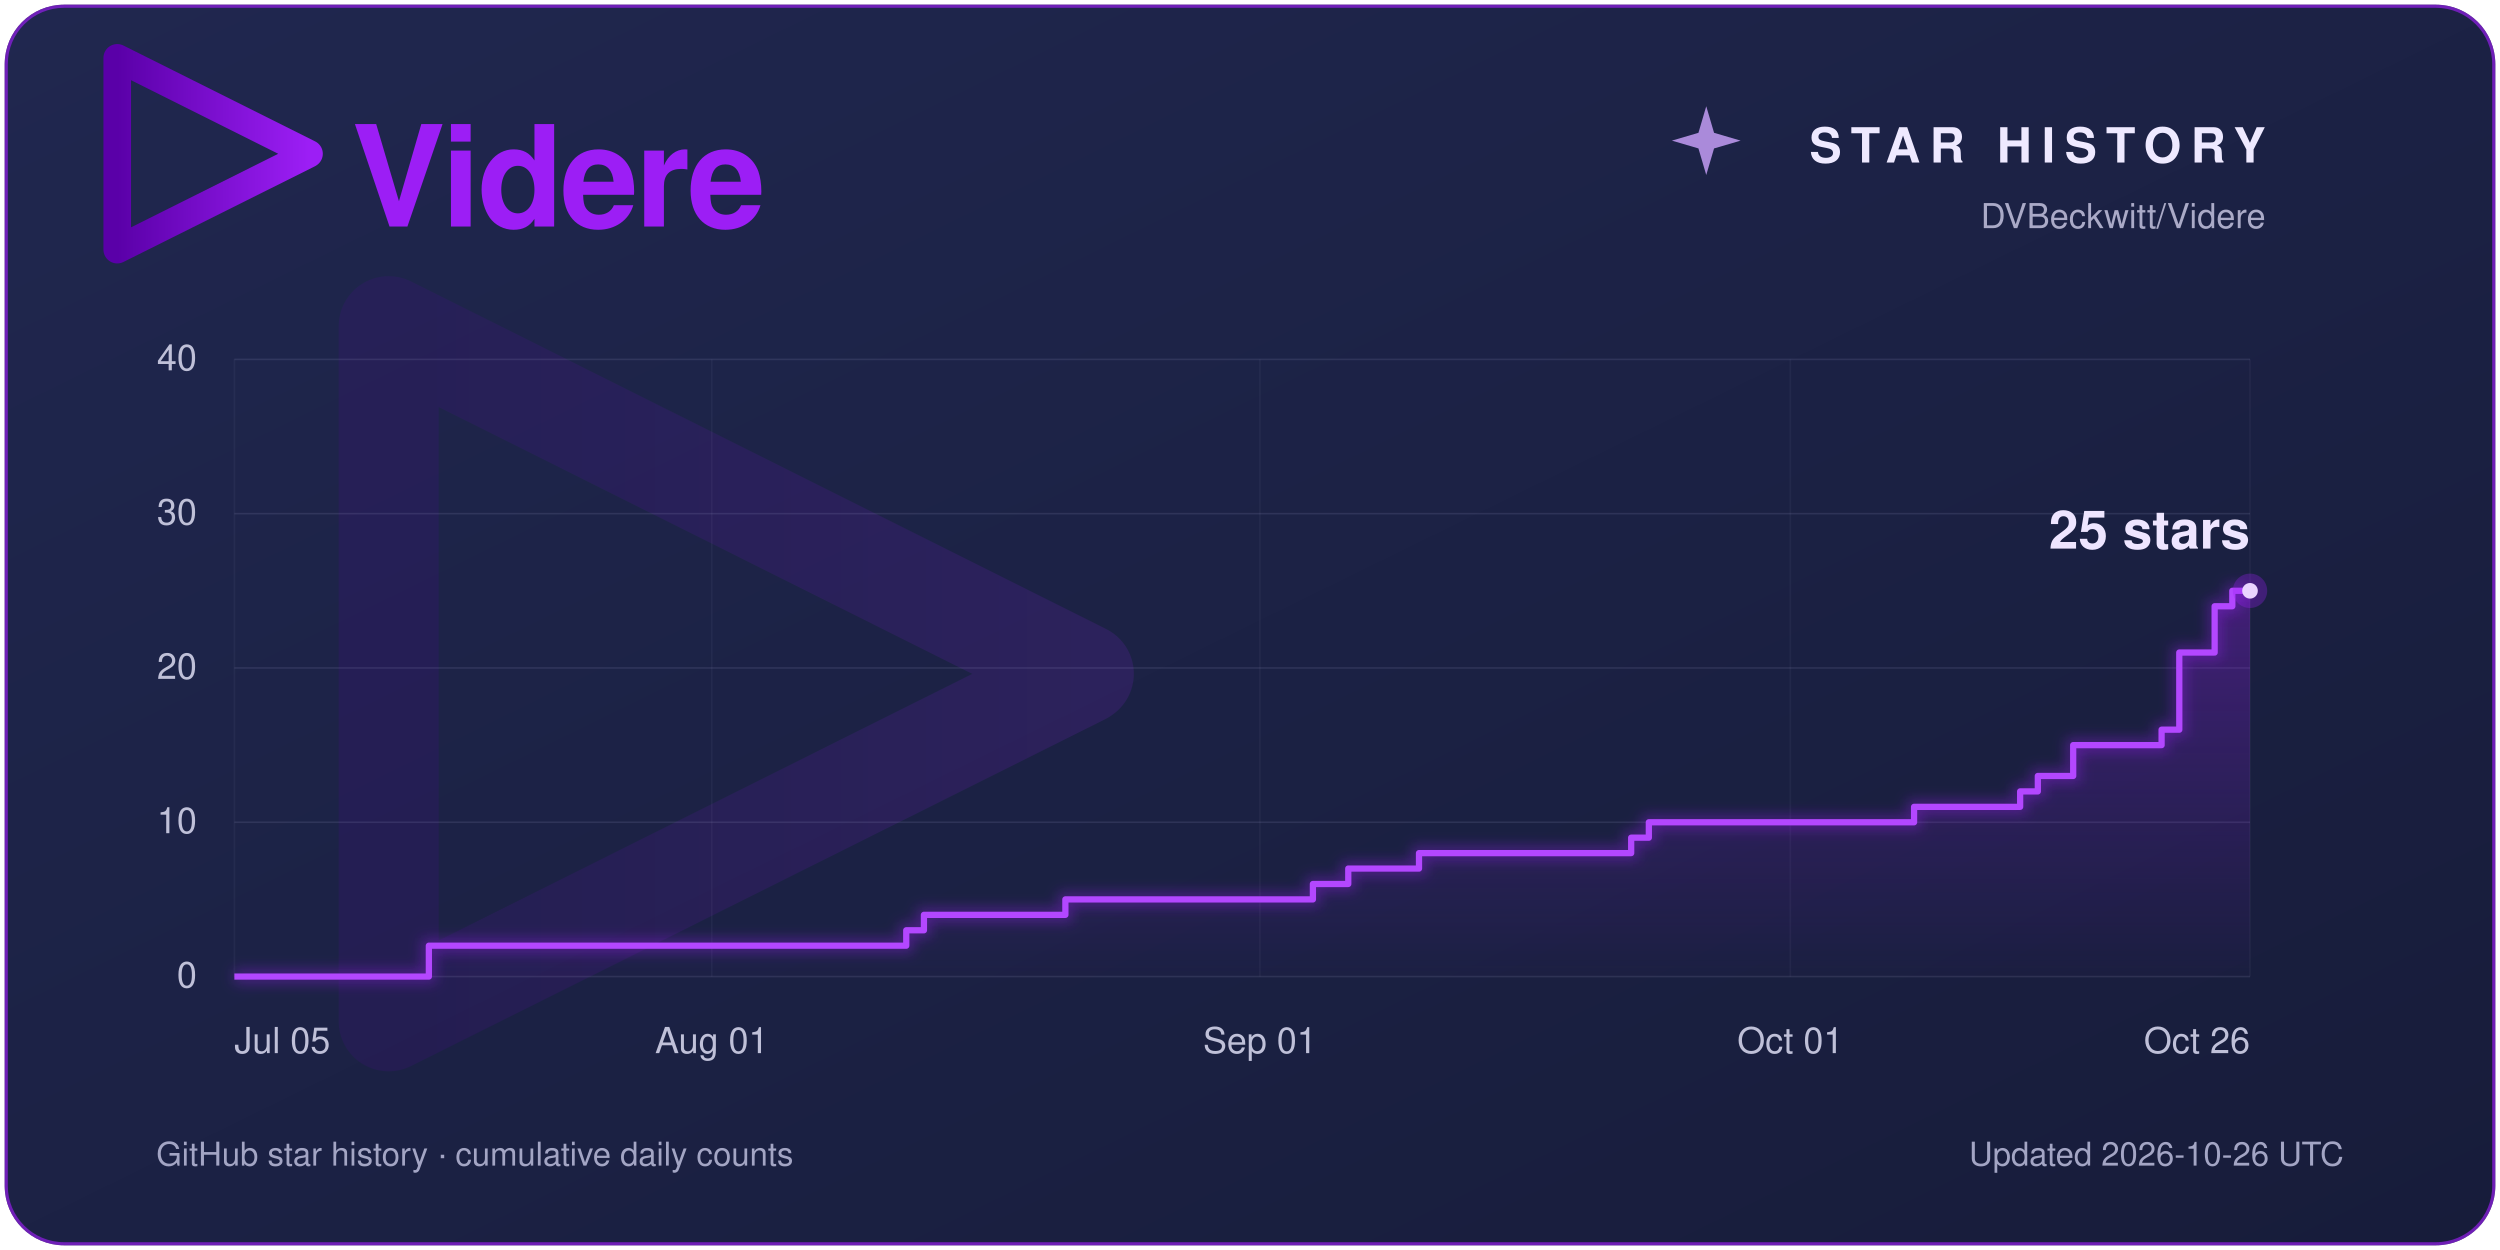
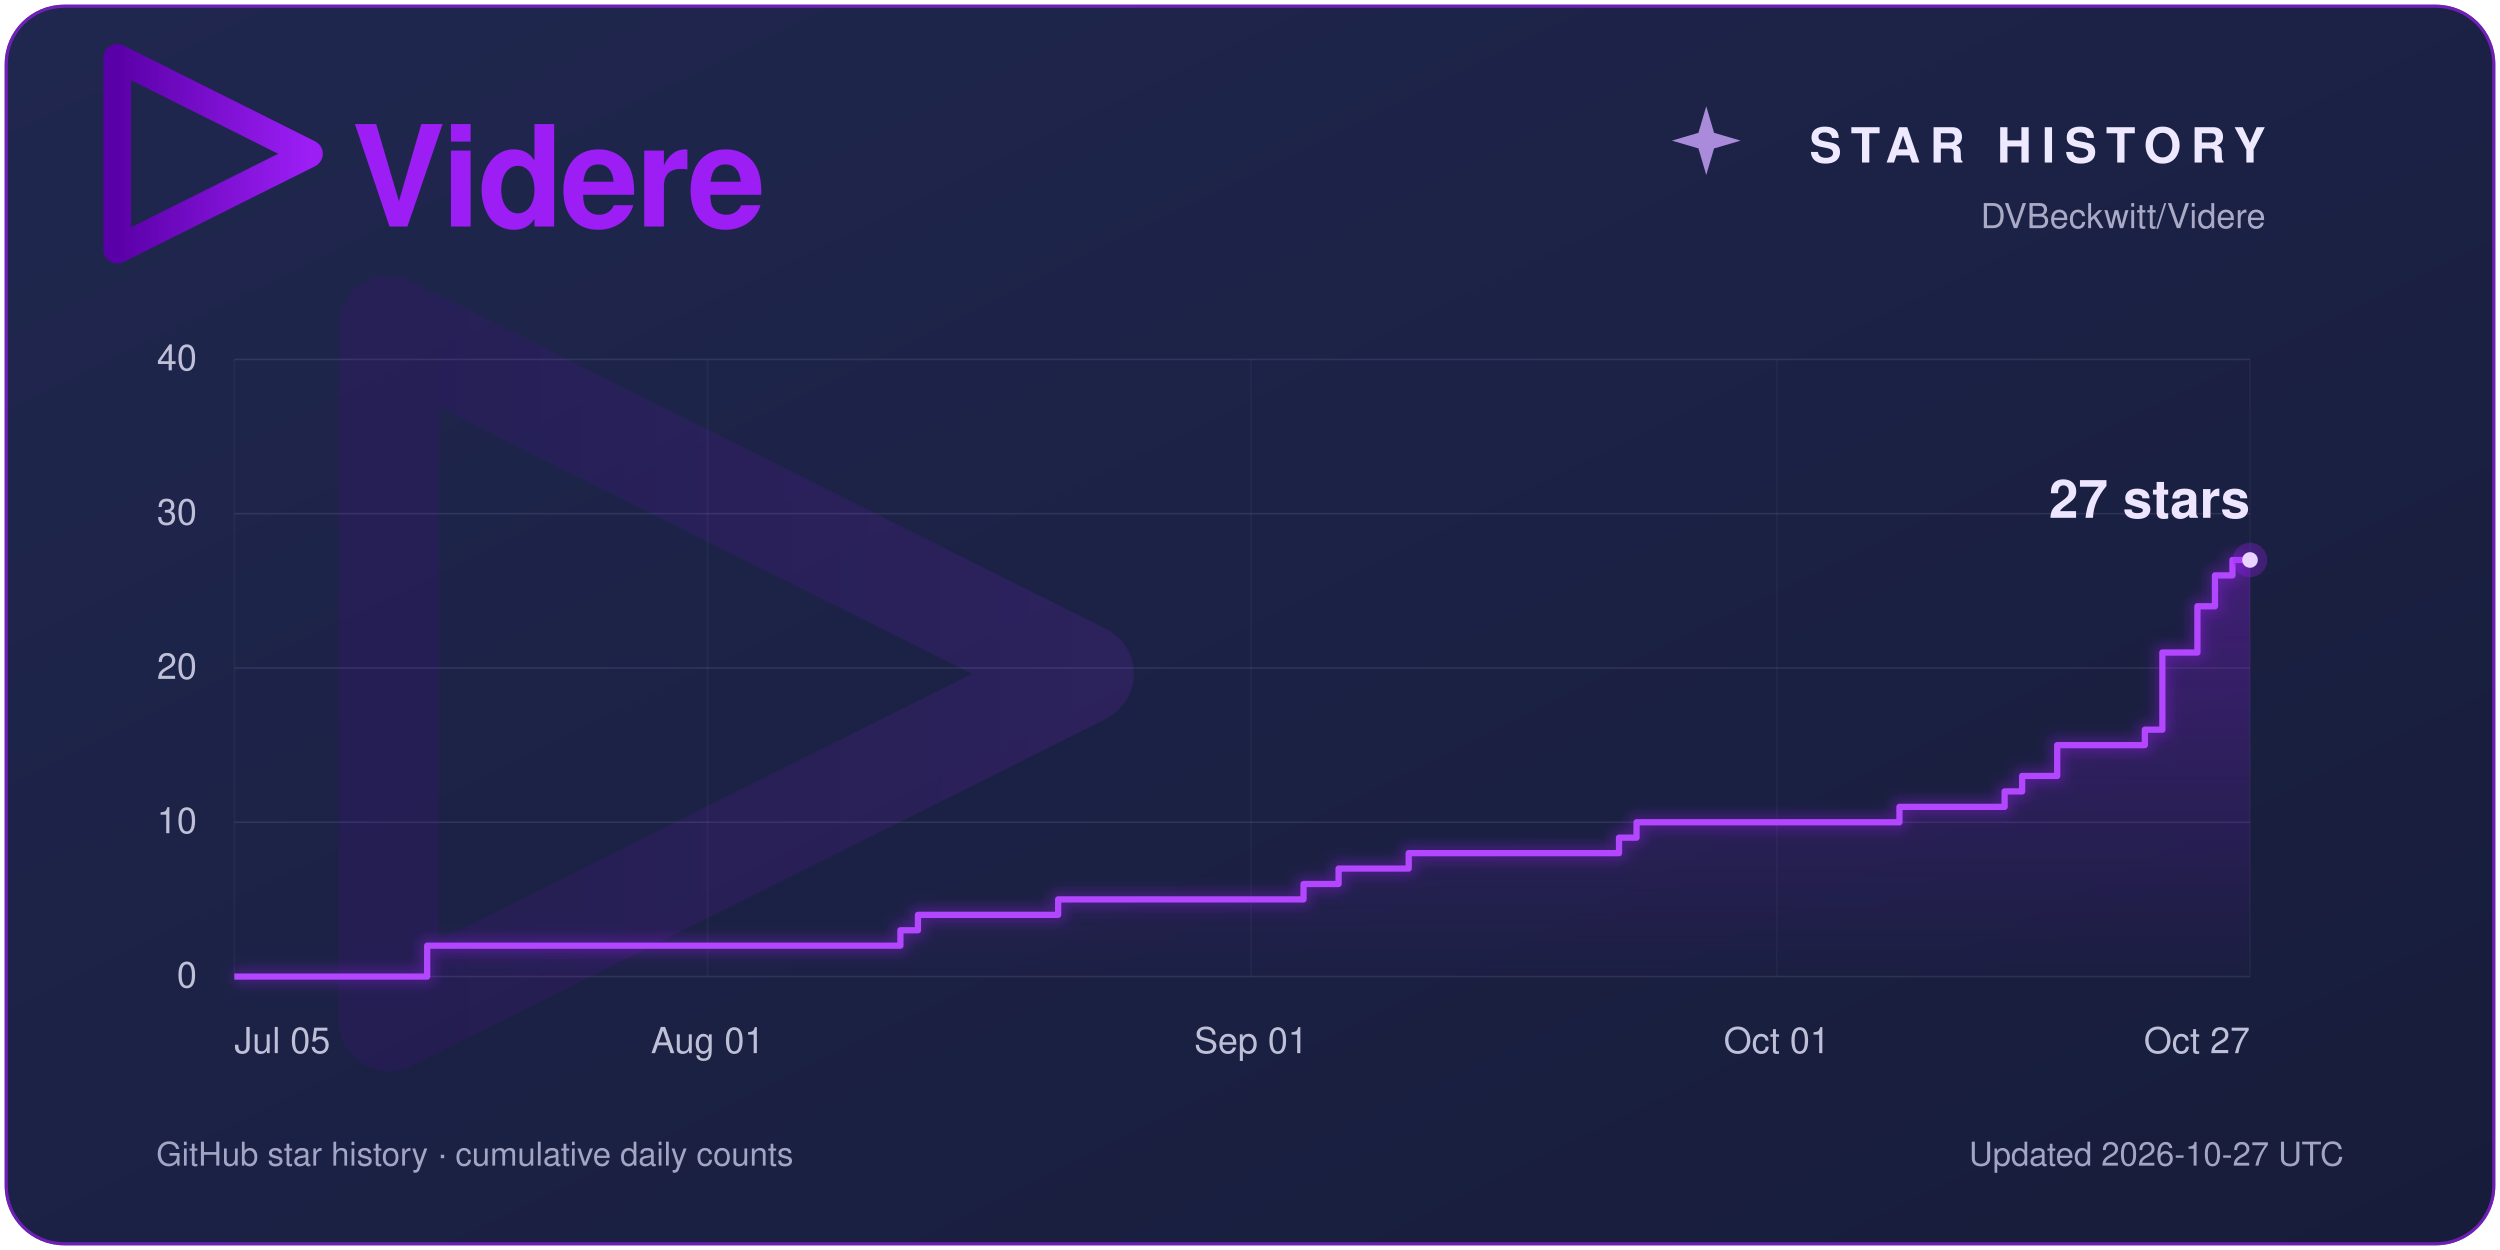
<svg xmlns="http://www.w3.org/2000/svg" width="1600" height="800" viewBox="0 0 1600 800" role="img" aria-labelledby="title description">
  <defs>
    <linearGradient id="panel" x2="1" y2="1">
      <stop stop-color="#20274f" />
      <stop offset="1" stop-color="#171c3a" />
    </linearGradient>
    <linearGradient id="violet">
      <stop stop-color="#5a00a8" />
      <stop offset="1" stop-color="#9c1ef5" />
    </linearGradient>
    <linearGradient id="area" x1="0" y1="0" x2="0" y2="1">
      <stop stop-color="#9c1ef5" stop-opacity=".30" />
      <stop offset="1" stop-color="#9c1ef5" stop-opacity=".01" />
    </linearGradient>
    <filter id="glow" x="-25%" y="-25%" width="150%" height="150%">
      <feGaussianBlur stdDeviation="4" />
    </filter>
  </defs>
  <rect x="3" y="3" width="1594" height="794" rx="38" fill="#1c2245" />
  <rect x="4" y="4" width="1592" height="792" rx="37" fill="url(#panel)" stroke="#9c1ef5" stroke-opacity=".65" stroke-width="2" />
  <g font-family="Segoe UI, Helvetica, Arial, sans-serif">
    <path d="M 409.416,256 102.584,102.583 V 409.417 L 408.897,256.376" transform="translate(34 -4) scale(.4)" fill="none" stroke="url(#violet)" stroke-width="44.145" stroke-linecap="round" stroke-linejoin="round" />
    <text x="225" y="145" fill="#9c1ef5" font-size="90" font-weight="600" letter-spacing="-2">Videre</text>
    <path d="M 1092 68 L 1097 85 L 1114 90 L 1097 95 L 1092 112 L 1087 95 L 1070 90 L 1087 85 Z" fill="#cda4ff" opacity=".8" />
    <text x="1450" y="104" fill="#eee9ff" font-size="31" font-weight="600" letter-spacing="6" text-anchor="end">STAR HISTORY</text>
    <text x="1450" y="146" fill="#aaaac7" font-size="22" text-anchor="end">DVBeckwitt/Videre</text>
    <path d="M 409.416,256 102.584,102.583 V 409.417 L 408.897,256.376" transform="translate(100 60) scale(1.45)" fill="none" stroke="url(#violet)" stroke-width="44.145" stroke-linecap="round" stroke-linejoin="round" opacity=".13" />
    <line x1="150" y1="625.00" x2="1440" y2="625.00" stroke="#a7a8d0" stroke-opacity=".14" />
    <text x="126" y="632.00" fill="#bfc0d8" font-size="23.00" text-anchor="end">0</text>
    <line x1="150" y1="526.25" x2="1440" y2="526.25" stroke="#a7a8d0" stroke-opacity=".14" />
    <text x="126" y="533.25" fill="#bfc0d8" font-size="23.00" text-anchor="end">10</text>
    <line x1="150" y1="427.50" x2="1440" y2="427.50" stroke="#a7a8d0" stroke-opacity=".14" />
    <text x="126" y="434.50" fill="#bfc0d8" font-size="23.00" text-anchor="end">20</text>
    <line x1="150" y1="328.75" x2="1440" y2="328.75" stroke="#a7a8d0" stroke-opacity=".14" />
    <text x="126" y="335.75" fill="#bfc0d8" font-size="23.00" text-anchor="end">30</text>
    <line x1="150" y1="230.00" x2="1440" y2="230.00" stroke="#a7a8d0" stroke-opacity=".14" />
    <text x="126" y="237.00" fill="#bfc0d8" font-size="23.00" text-anchor="end">40</text>
    <line x1="150.00" y1="230" x2="150.00" y2="625" stroke="#a7a8d0" stroke-opacity=".06" />
    <text x="150.00" y="674" fill="#bfc0d8" font-size="23" text-anchor="start">Jul 05</text>
-     <line x1="455.53" y1="230" x2="455.53" y2="625" stroke="#a7a8d0" stroke-opacity=".06" />
-     <text x="455.53" y="674" fill="#bfc0d8" font-size="23" text-anchor="middle">Aug 01</text>
-     <line x1="806.32" y1="230" x2="806.32" y2="625" stroke="#a7a8d0" stroke-opacity=".06" />
-     <text x="806.32" y="674" fill="#bfc0d8" font-size="23" text-anchor="middle">Sep 01</text>
-     <line x1="1145.79" y1="230" x2="1145.79" y2="625" stroke="#a7a8d0" stroke-opacity=".06" />
-     <text x="1145.79" y="674" fill="#bfc0d8" font-size="23" text-anchor="middle">Oct 01</text>
+     <line x1="452.87" y1="230" x2="452.87" y2="625" stroke="#a7a8d0" stroke-opacity=".06" />
+     <text x="452.87" y="674" fill="#bfc0d8" font-size="23" text-anchor="middle">Aug 01</text>
+     <line x1="800.61" y1="230" x2="800.61" y2="625" stroke="#a7a8d0" stroke-opacity=".06" />
+     <text x="800.61" y="674" fill="#bfc0d8" font-size="23" text-anchor="middle">Sep 01</text>
+     <line x1="1137.13" y1="230" x2="1137.13" y2="625" stroke="#a7a8d0" stroke-opacity=".06" />
+     <text x="1137.13" y="674" fill="#bfc0d8" font-size="23" text-anchor="middle">Oct 01</text>
    <line x1="1440.00" y1="230" x2="1440.00" y2="625" stroke="#a7a8d0" stroke-opacity=".06" />
-     <text x="1440.00" y="674" fill="#bfc0d8" font-size="23" text-anchor="end">Oct 26</text>
-     <path d="M 150 625 H 274.47 V 605.25 H 580.00 V 595.38 H 591.32 V 585.50 H 681.84 V 575.62 H 840.26 V 565.75 H 862.89 V 555.88 H 908.16 V 546.00 H 1043.95 V 536.12 H 1055.26 V 526.25 H 1225.00 V 516.38 H 1292.89 V 506.50 H 1304.21 V 496.62 H 1326.84 V 476.88 H 1383.42 V 467.00 H 1394.74 V 417.62 H 1417.37 V 388.00 H 1428.68 V 378.12 H 1440.00 V 378.12 L 1440 625 Z" fill="url(#area)" />
-     <path d="M 150 625 H 274.47 V 605.25 H 580.00 V 595.38 H 591.32 V 585.50 H 681.84 V 575.62 H 840.26 V 565.75 H 862.89 V 555.88 H 908.16 V 546.00 H 1043.95 V 536.12 H 1055.26 V 526.25 H 1225.00 V 516.38 H 1292.89 V 506.50 H 1304.21 V 496.62 H 1326.84 V 476.88 H 1383.42 V 467.00 H 1394.74 V 417.62 H 1417.37 V 388.00 H 1428.68 V 378.12 H 1440.00 V 378.12" fill="none" stroke="#9c1ef5" stroke-width="9" opacity=".35" filter="url(#glow)" />
-     <path d="M 150 625 H 274.47 V 605.25 H 580.00 V 595.38 H 591.32 V 585.50 H 681.84 V 575.62 H 840.26 V 565.75 H 862.89 V 555.88 H 908.16 V 546.00 H 1043.95 V 536.12 H 1055.26 V 526.25 H 1225.00 V 516.38 H 1292.89 V 506.50 H 1304.21 V 496.62 H 1326.84 V 476.88 H 1383.42 V 467.00 H 1394.74 V 417.62 H 1417.37 V 388.00 H 1428.68 V 378.12 H 1440.00 V 378.12" fill="none" stroke="#b347ff" stroke-width="4" stroke-linejoin="round" />
-     <circle cx="1440" cy="378.12" r="11" fill="#9c1ef5" opacity=".3" />
-     <circle cx="1440" cy="378.12" r="5" fill="#ead4ff" />
-     <text x="1440" y="351.12" fill="#eee5ff" font-size="34.00" font-weight="600" text-anchor="end">25 stars</text>
+     <text x="1440.00" y="674" fill="#bfc0d8" font-size="23" text-anchor="end">Oct 27</text>
+     <path d="M 150 625 H 273.39 V 605.25 H 576.26 V 595.38 H 587.48 V 585.50 H 677.22 V 575.62 H 834.26 V 565.75 H 856.70 V 555.88 H 901.57 V 546.00 H 1036.17 V 536.12 H 1047.39 V 526.25 H 1215.65 V 516.38 H 1282.96 V 506.50 H 1294.17 V 496.62 H 1316.61 V 476.88 H 1372.70 V 467.00 H 1383.91 V 417.62 H 1406.35 V 388.00 H 1417.57 V 368.25 H 1428.78 V 358.38 H 1440.00 V 358.38 L 1440 625 Z" fill="url(#area)" />
+     <path d="M 150 625 H 273.39 V 605.25 H 576.26 V 595.38 H 587.48 V 585.50 H 677.22 V 575.62 H 834.26 V 565.75 H 856.70 V 555.88 H 901.57 V 546.00 H 1036.17 V 536.12 H 1047.39 V 526.25 H 1215.65 V 516.38 H 1282.96 V 506.50 H 1294.17 V 496.62 H 1316.61 V 476.88 H 1372.70 V 467.00 H 1383.91 V 417.62 H 1406.35 V 388.00 H 1417.57 V 368.25 H 1428.78 V 358.38 H 1440.00 V 358.38" fill="none" stroke="#9c1ef5" stroke-width="9" opacity=".35" filter="url(#glow)" />
+     <path d="M 150 625 H 273.39 V 605.25 H 576.26 V 595.38 H 587.48 V 585.50 H 677.22 V 575.62 H 834.26 V 565.75 H 856.70 V 555.88 H 901.57 V 546.00 H 1036.17 V 536.12 H 1047.39 V 526.25 H 1215.65 V 516.38 H 1282.96 V 506.50 H 1294.17 V 496.62 H 1316.61 V 476.88 H 1372.70 V 467.00 H 1383.91 V 417.62 H 1406.35 V 388.00 H 1417.57 V 368.25 H 1428.78 V 358.38 H 1440.00 V 358.38" fill="none" stroke="#b347ff" stroke-width="4" stroke-linejoin="round" />
+     <circle cx="1440" cy="358.38" r="11" fill="#9c1ef5" opacity=".3" />
+     <circle cx="1440" cy="358.38" r="5" fill="#ead4ff" />
+     <text x="1440" y="331.38" fill="#eee5ff" font-size="34.00" font-weight="600" text-anchor="end">27 stars</text>
    <text x="100" y="746" fill="#a3a5c4" font-size="21">GitHub star history · cumulative daily counts</text>
-     <text x="1500" y="746" fill="#a3a5c4" font-size="21" text-anchor="end">Updated 2026-10-26 UTC</text>
+     <text x="1500" y="746" fill="#a3a5c4" font-size="21" text-anchor="end">Updated 2026-10-27 UTC</text>
  </g>
</svg>
